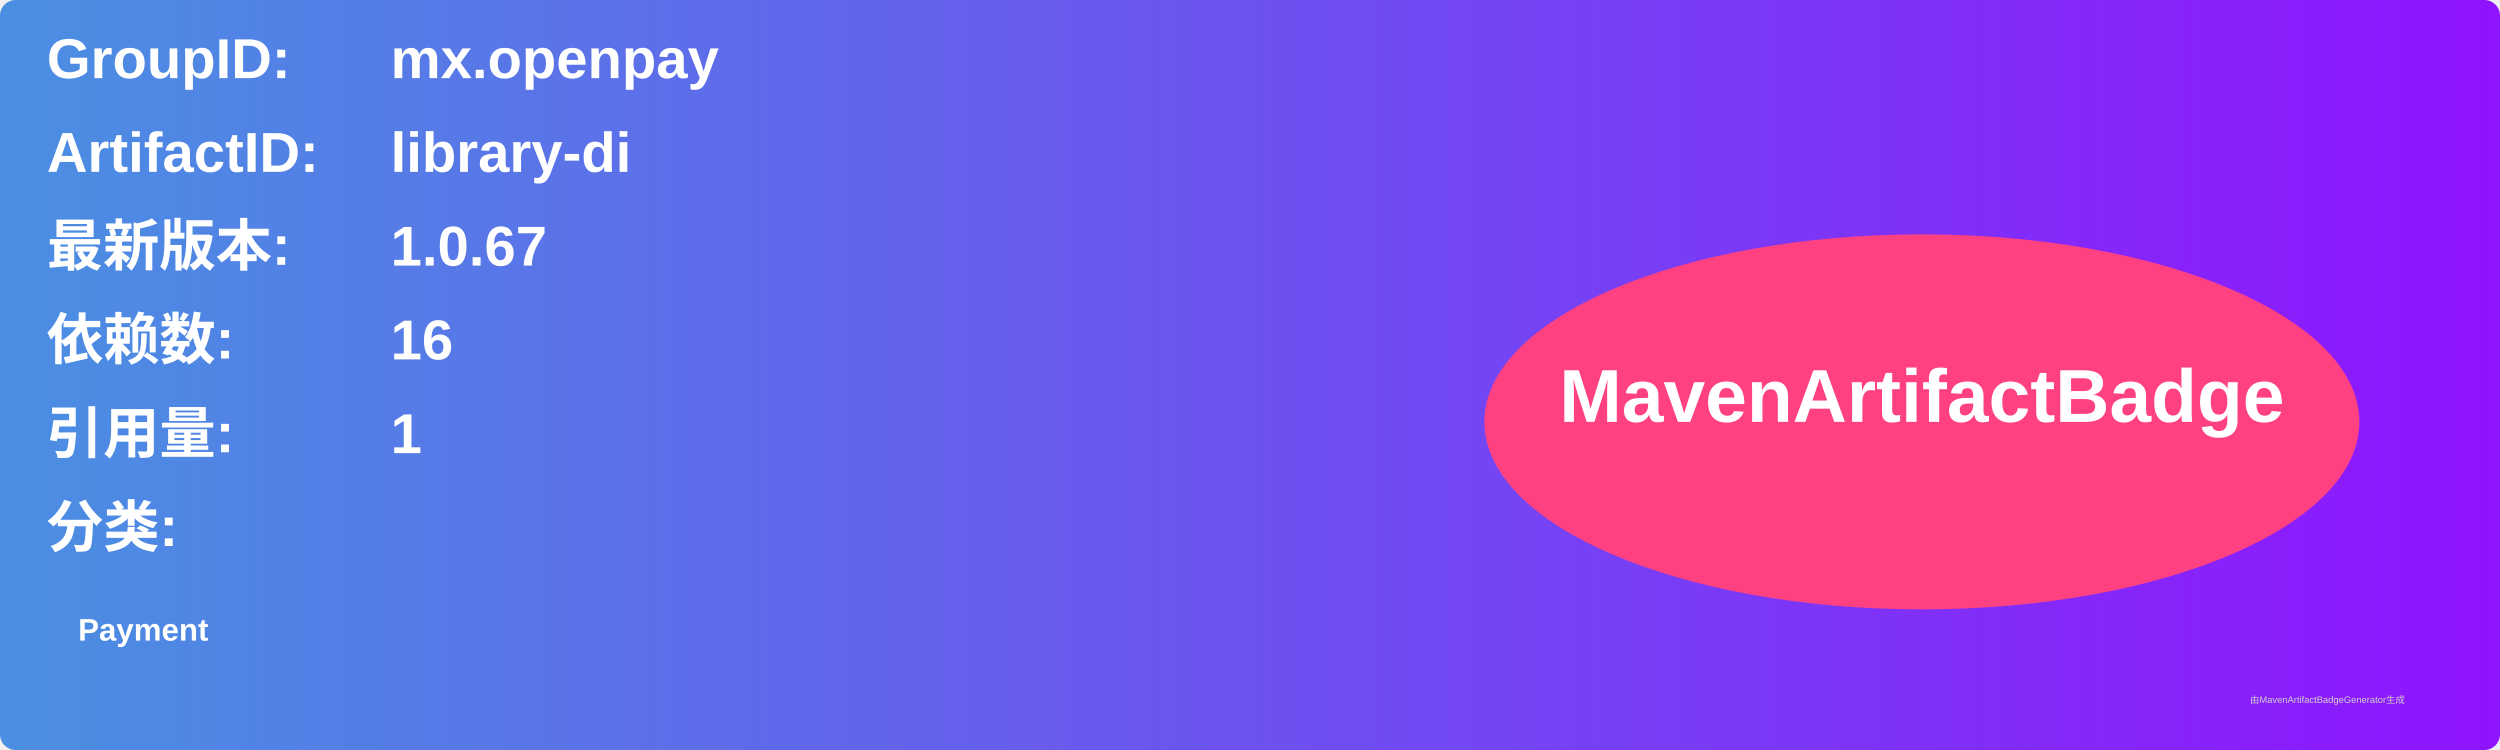
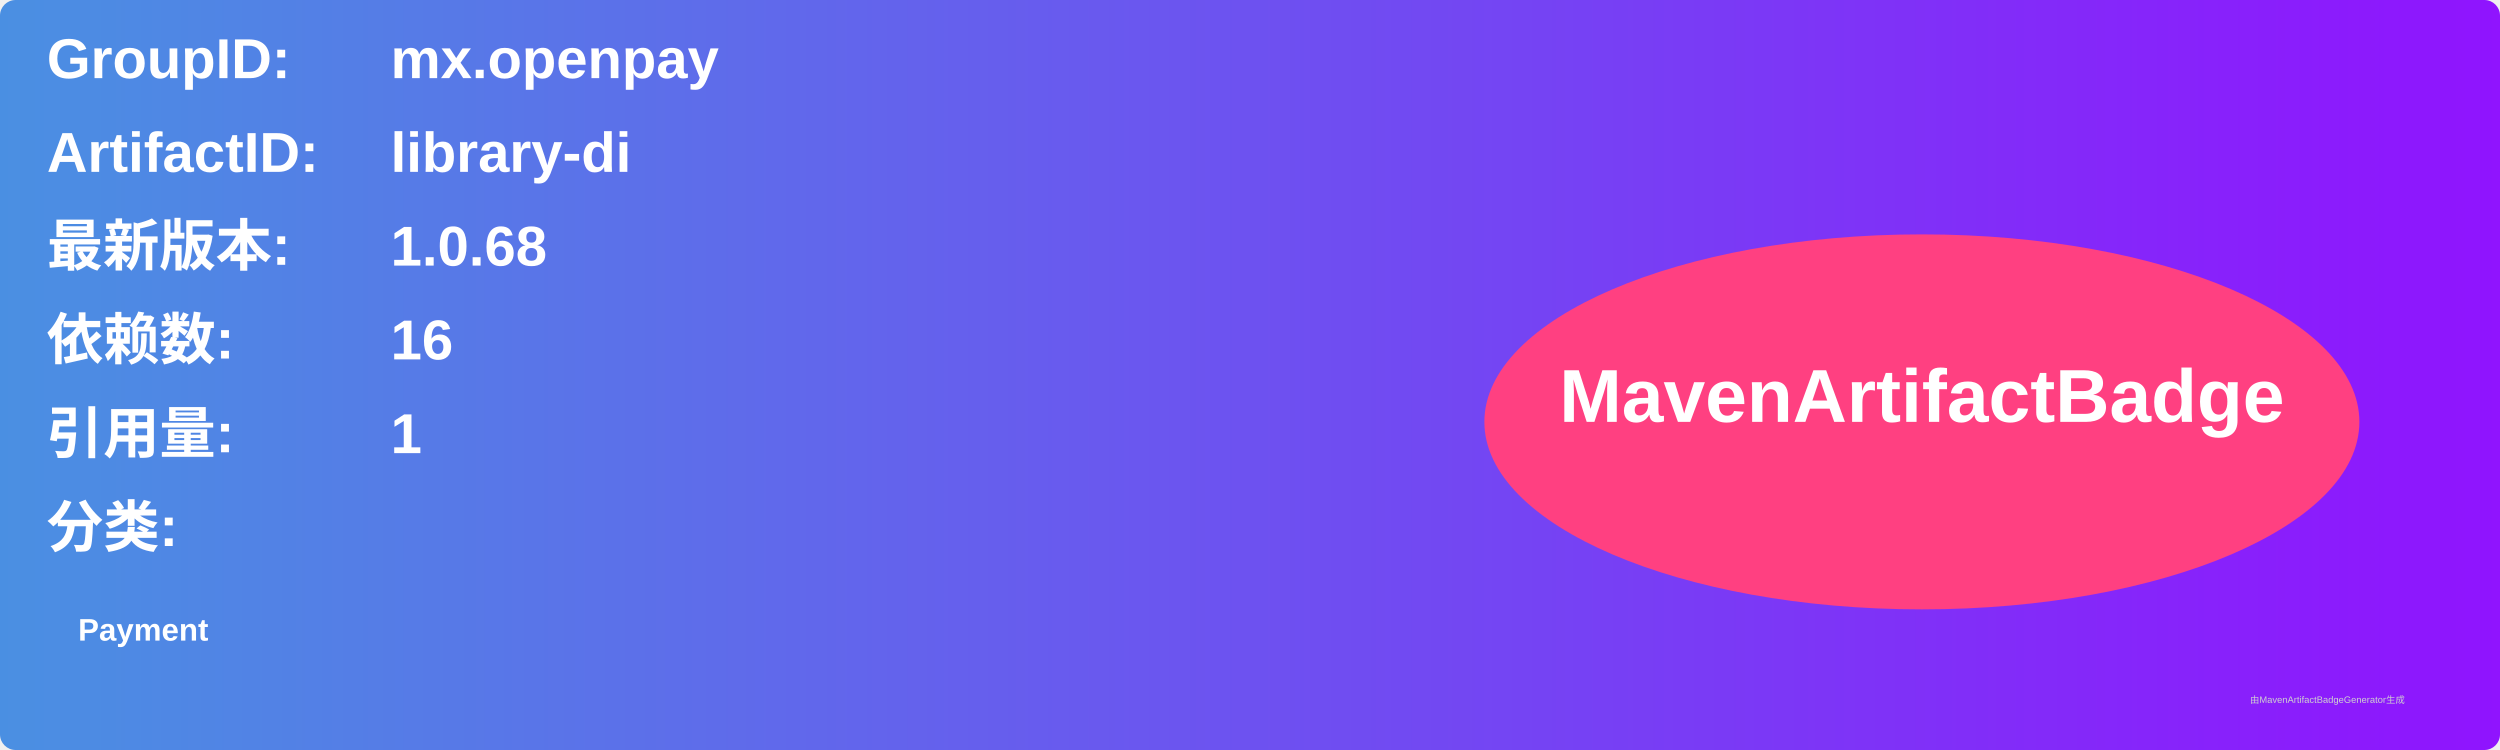
<svg xmlns="http://www.w3.org/2000/svg" width="800" height="240" viewBox="0 0 800 240">
  <linearGradient id="grad" x1="0%" y1="0%" x2="100%" y2="0%">
    <stop offset="0%" stop-color="#4a90e2" />
    <stop offset="100%" stop-color="#9013fe" />
  </linearGradient>
  <rect width="100%" height="100%" rx="5" ry="5" fill="url(#grad)" />
  <g transform="translate(15, 15)">
    <text x="0" y="10" font-family="Arial" font-size="18" fill="white" font-weight="bold" width="260">GroupID:</text>
    <text x="110" y="10" font-family="Arial" font-size="18" fill="white" font-weight="bold" width="460">mx.openpay</text>
    <text x="0" y="40" font-family="Arial" font-size="18" fill="white" font-weight="bold" width="260">ArtifactID:</text>
    <text x="110" y="40" font-family="Arial" font-size="18" fill="white" font-weight="bold" width="460">library-di</text>
    <text x="0" y="70" font-family="Arial" font-size="18" fill="white" font-weight="bold">最新版本:</text>
    <text x="110" y="70" font-family="Arial" font-size="18" fill="white" font-weight="bold">
-       <tspan font-weight="bold">1.0.67</tspan>
+       <tspan font-weight="bold">1.0.68</tspan>
    </text>
    <text x="0" y="100" font-family="Arial" font-size="18" fill="white" font-weight="bold">依赖数: </text>
    <text x="110" y="100" font-family="Arial" font-size="18" fill="white">
      <tspan font-weight="bold">16</tspan>
    </text>
    <text x="0" y="130" font-family="Arial" font-size="18" fill="white" font-weight="bold">引用量: </text>
    <text x="110" y="130" font-family="Arial" font-size="18" fill="white">
      <tspan font-weight="bold">1</tspan>
    </text>
    <text x="0" y="160" font-family="Arial" font-size="18" fill="white" font-weight="bold">分类:</text>
    <text x="10" y="190" font-family="Arial" font-size="10" fill="white">
      <tspan font-weight="bold">Payment</tspan>
    </text>
    <ellipse cx="600" cy="120" rx="140" ry="60" fill="#ff4081" />
    <text x="600" y="120" text-anchor="middle" font-family="Arial" font-size="24" fill="white" font-weight="bold">MavenArtifactBadge</text>
  </g>
  <text x="720" y="225" font-family="Arial" font-size="3" fill="#d0d0d0">由MavenArtifactBadgeGenerator生成</text>
</svg>
